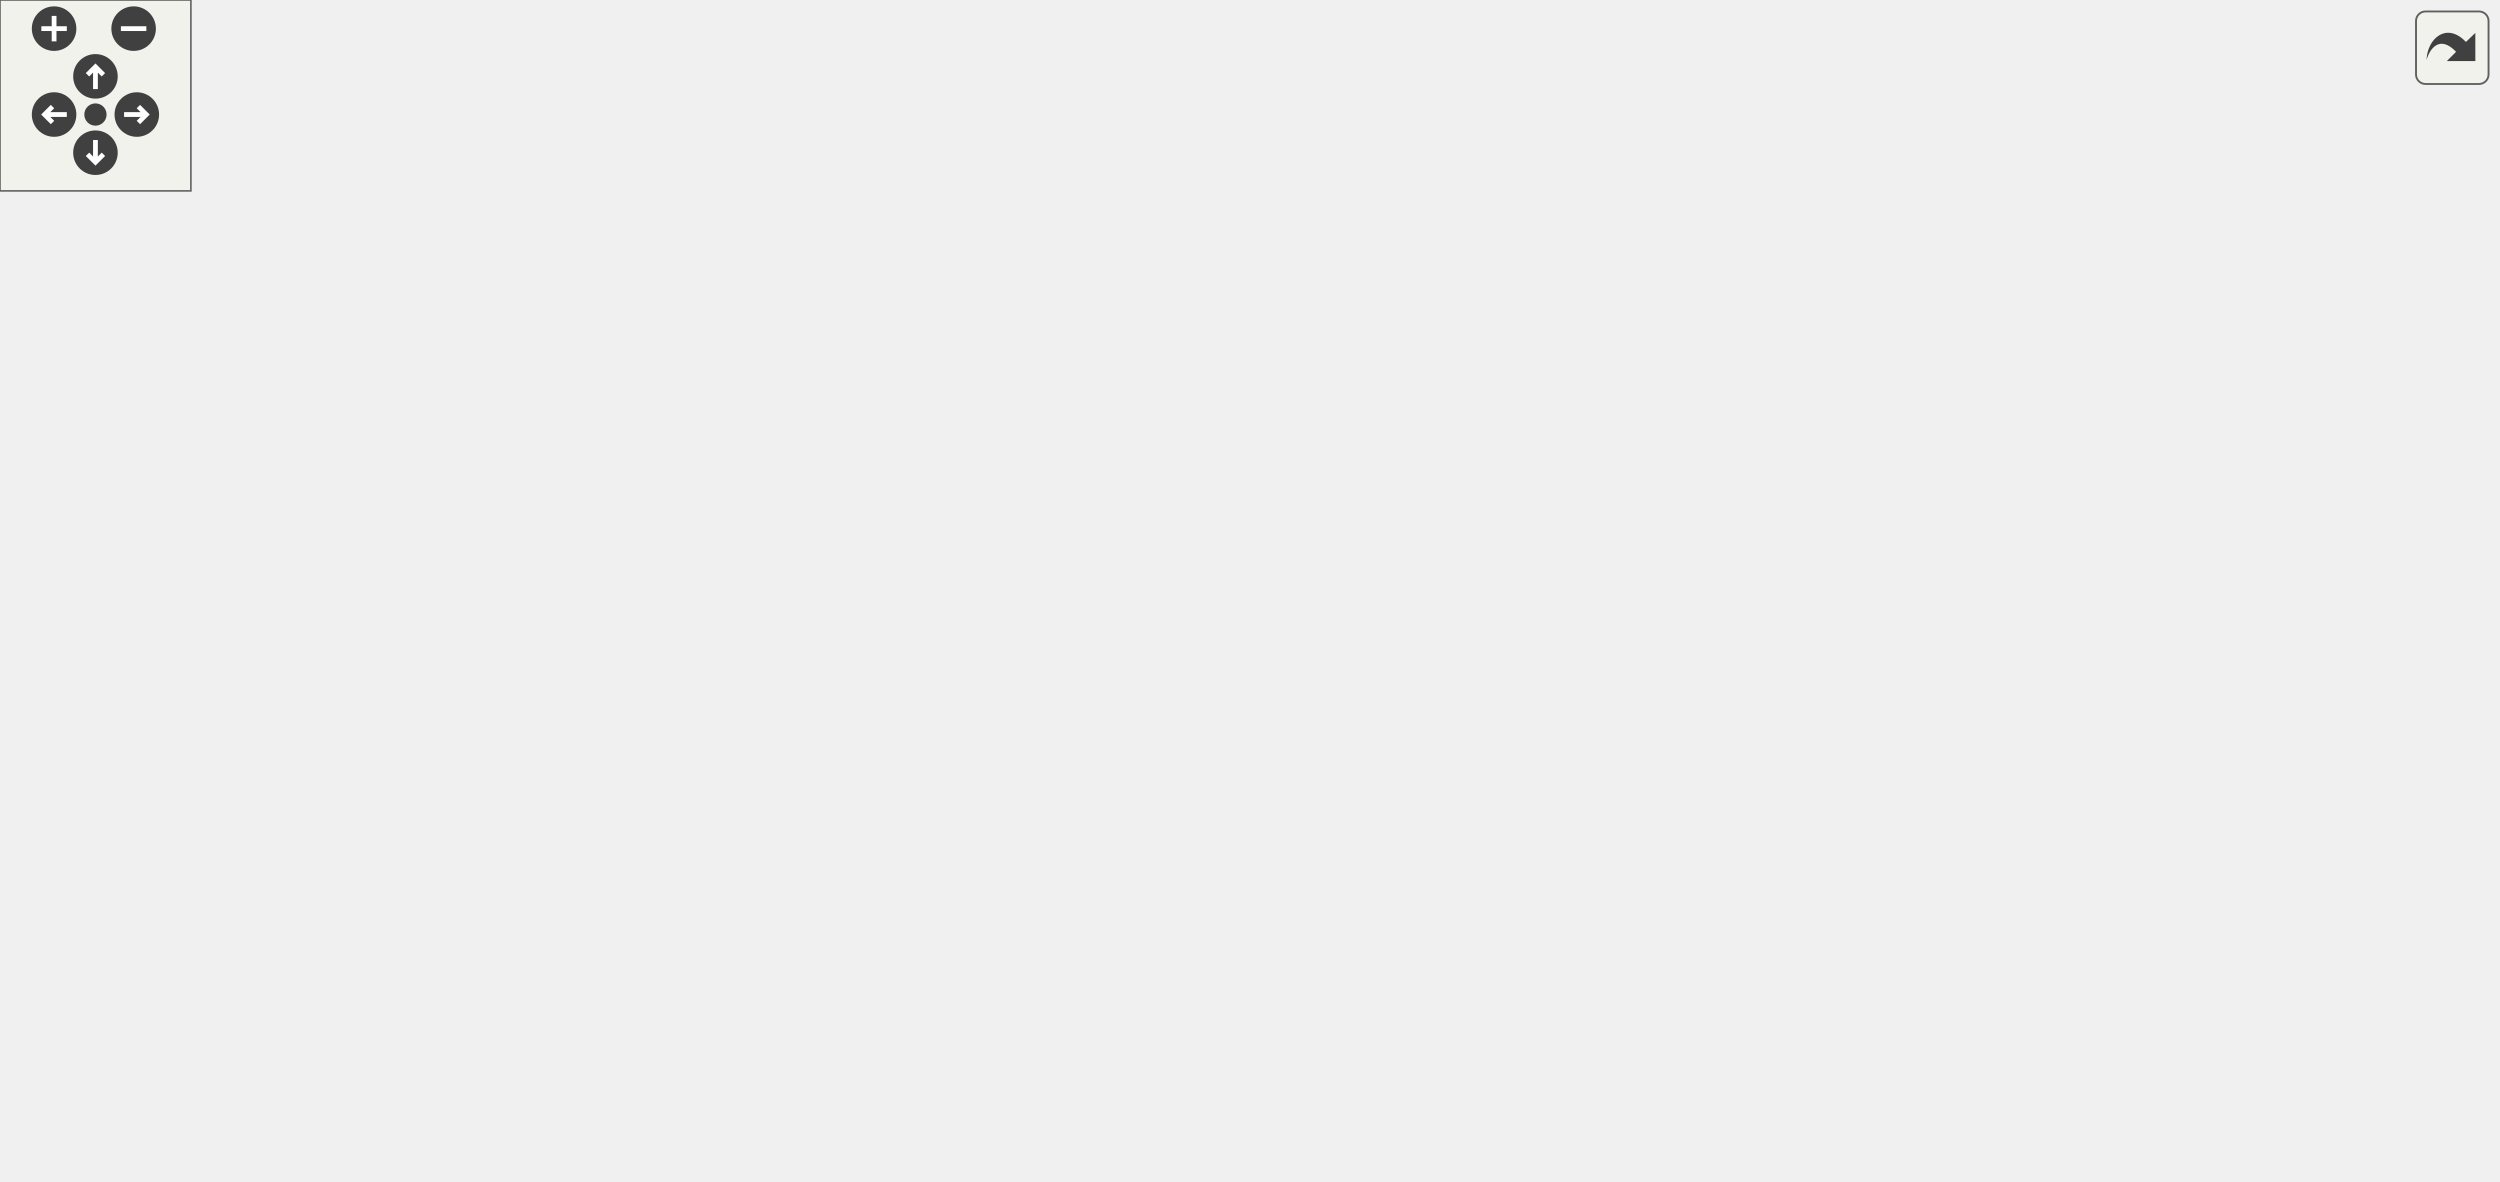
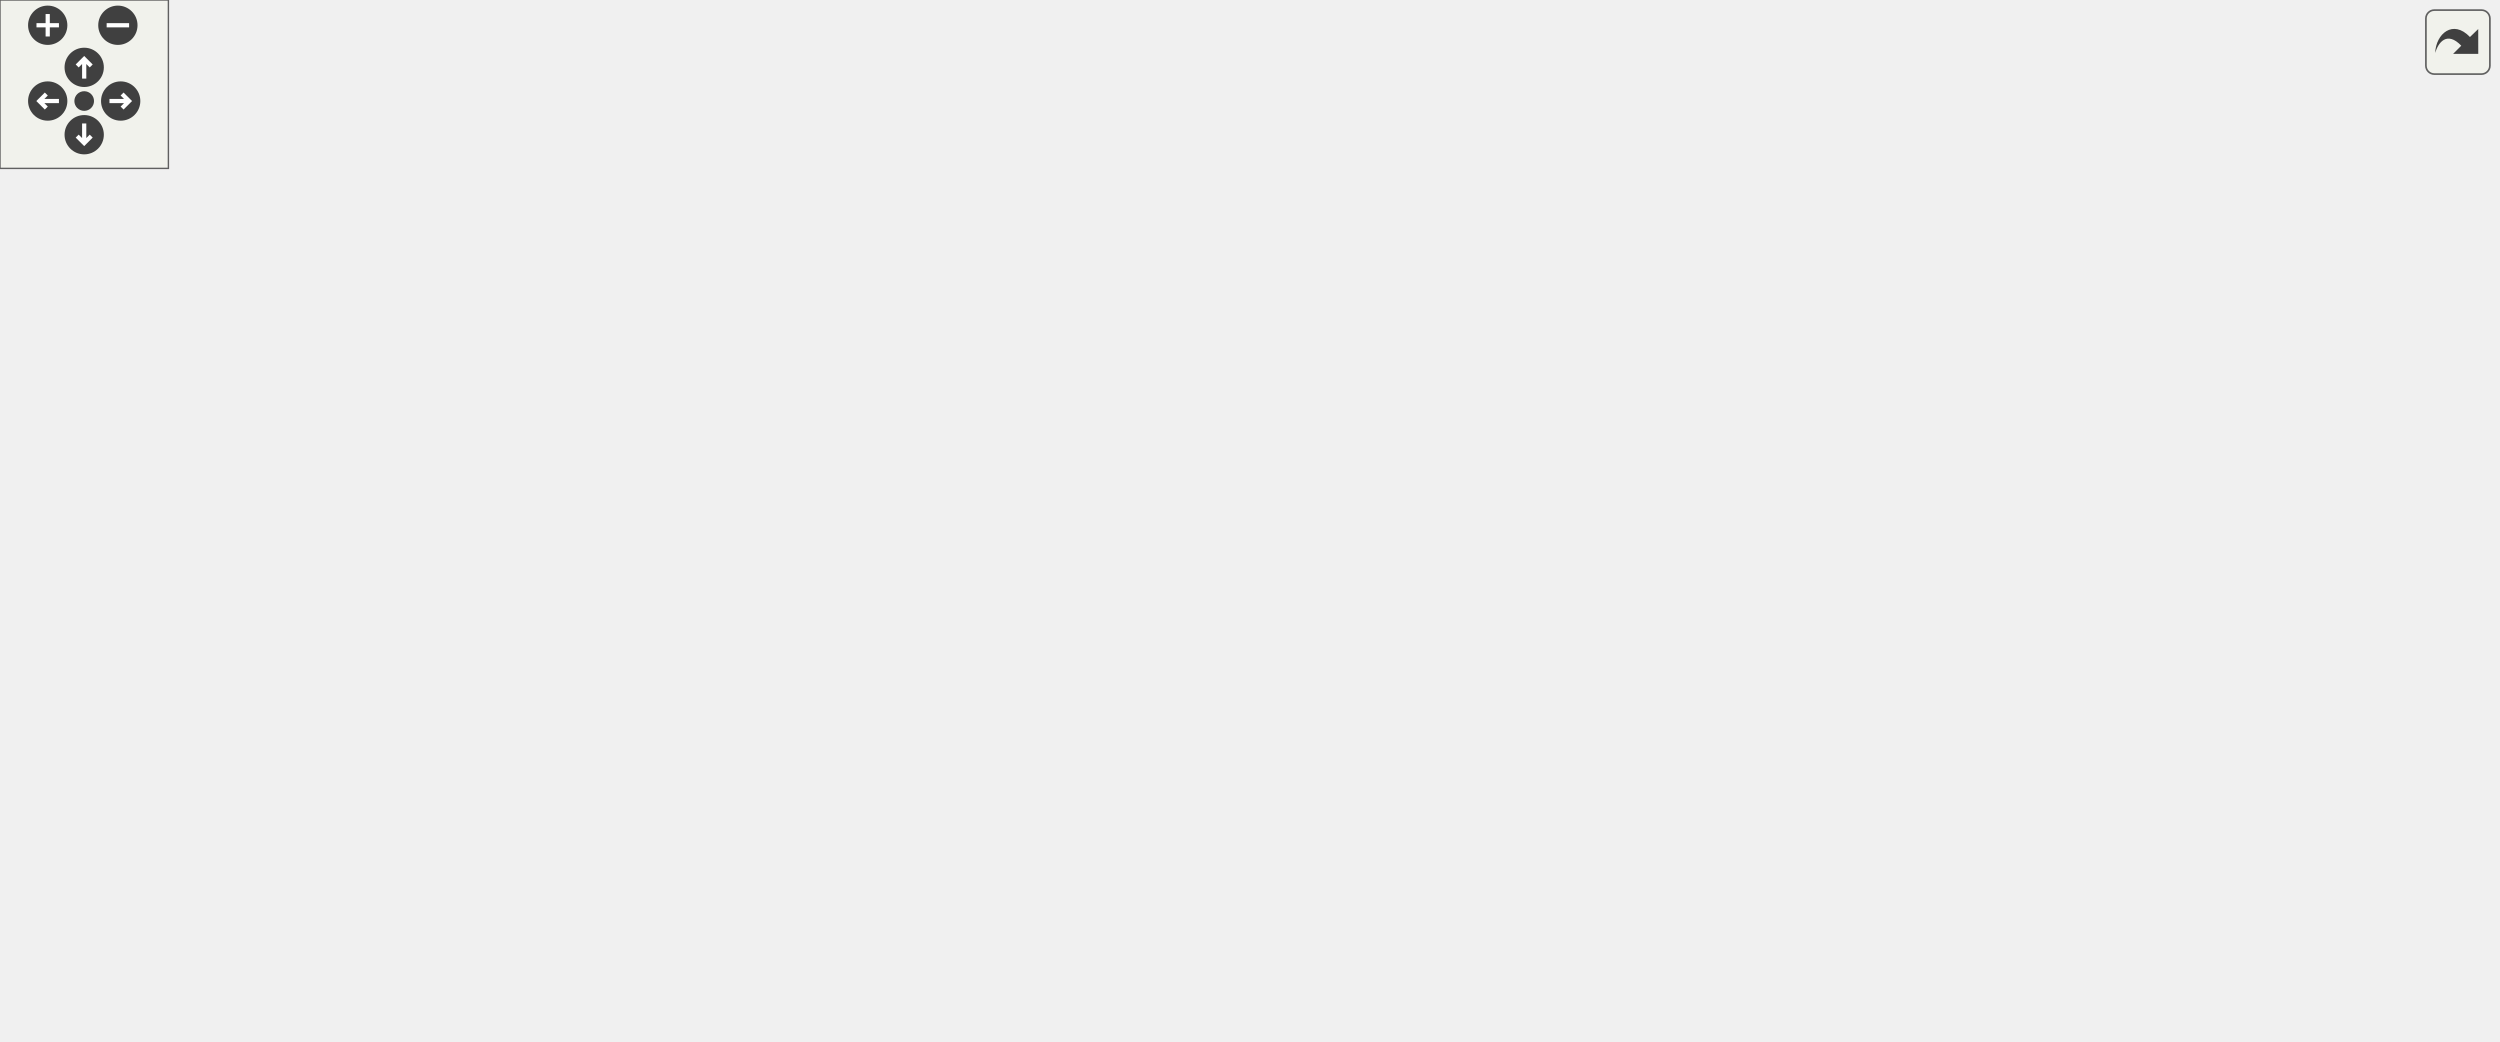
<svg xmlns="http://www.w3.org/2000/svg" xmlns:xlink="http://www.w3.org/1999/xlink" id="main" version="1.1" xml:space="preserve">
  <style type="text/css">
.edge:hover path { stroke: red; }
.edge:hover polygon { stroke: red; fill: red; }
</style>
  <defs>
    <circle id="rim" cx="0" cy="0" r="7" />
    <circle id="rim2" cx="0" cy="0" r="3.5" />
    <g id="zoomPlus">
      <use xlink:href="#rim" fill="#404040">
        <set attributeName="fill" to="#808080" begin="zoomplus.mouseover" end="zoomplus.mouseout" />
      </use>
      <path d="M-4,0h8M0,-4v8" fill="none" stroke="white" stroke-width="1.5" pointer-events="none" />
    </g>
    <g id="zoomMin">
      <use xlink:href="#rim" fill="#404040">
        <set attributeName="fill" to="#808080" begin="zoomminus.mouseover" end="zoomminus.mouseout" />
      </use>
      <path d="M-4,0h8" fill="none" stroke="white" stroke-width="1.5" pointer-events="none" />
    </g>
    <g id="dirArrow">
      <path fill="none" stroke="white" stroke-width="1.5" d="M0,-3.0v7 M-2.5,-0.5L0,-3.0L2.5,-0.5" />
    </g>
    <g id="resetDef">
      <use xlink:href="#rim2" fill="#404040">
        <set attributeName="fill" to="#808080" begin="reset.mouseover" end="reset.mouseout" />
      </use>
    </g>
  </defs>
  <svg id="graph" class="graph">
    <g id="viewport">
      <g id="node1" class="node">
        <g id="a_node1">
          <a xlink:title=" ">
-             <polygon fill="#bfbfbf" stroke="black" points="457.52,-280.5 457.52,-310.5 613.52,-310.5 613.52,-280.5 457.52,-280.5" />
-             <text text-anchor="start" x="465.52" y="-298.5" font-family="Helvetica,sans-Serif" font-size="10.00">src/Scripts/Enemies</text>
-             <text text-anchor="middle" x="535.52" y="-287.5" font-family="Helvetica,sans-Serif" font-size="10.00">/EnemyMovementBehaviour.hpp</text>
+             <polygon fill="#bfbfbf" stroke="black" points="440.52,-280.5 440.52,-310.5 596.52,-310.5 596.52,-280.5 440.52,-280.5" />
+             <text text-anchor="start" x="448.52" y="-298.5" font-family="Helvetica,sans-Serif" font-size="10.00">src/Scripts/Enemies</text>
+             <text text-anchor="middle" x="518.52" y="-287.5" font-family="Helvetica,sans-Serif" font-size="10.00">/EnemyMovementBehaviour.hpp</text>
          </a>
        </g>
      </g>
      <g id="node2" class="node">
        <g id="a_node2">
          <a xlink:href="MapNode_8hpp.html" target="_top" xlink:title=" ">
            <polygon fill="none" stroke="black" points="91.52,-168.5 91.52,-187.5 217.52,-187.5 217.52,-168.5 91.52,-168.5" />
            <text text-anchor="middle" x="154.52" y="-175.5" font-family="Helvetica,sans-Serif" font-size="10.00">../../Structs/MapNode.hpp</text>
          </a>
        </g>
      </g>
      <g id="edge1" class="edge">
-         <path fill="none" stroke="midnightblue" d="M457.25,-286.16C403.78,-278.88 331.95,-265.92 271.52,-244 235.81,-231.04 198,-208.13 175.33,-193.26" />
-         <polygon fill="midnightblue" stroke="midnightblue" points="177.13,-190.25 166.87,-187.62 173.25,-196.07 177.13,-190.25" />
+         <path fill="none" stroke="midnightblue" d="M440.37,-290.98C381.75,-285.9 300.72,-273.62 235.52,-244 209.52,-232.19 184.68,-210.11 169.53,-194.99" />
+         <polygon fill="midnightblue" stroke="midnightblue" points="172.01,-192.53 162.53,-187.81 167,-197.41 172.01,-192.53" />
      </g>
      <g id="node9" class="node">
        <g id="a_node9">
          <a xlink:title=" ">
            <polygon fill="none" stroke="#bfbfbf" points="361.02,-56.5 361.02,-75.5 402.02,-75.5 402.02,-56.5 361.02,-56.5" />
            <text text-anchor="middle" x="381.52" y="-63.5" font-family="Helvetica,sans-Serif" font-size="10.00">string</text>
          </a>
        </g>
      </g>
-       <g id="edge33" class="edge">
-         <path fill="none" stroke="midnightblue" d="M457.31,-284.81C407.63,-276.87 349.87,-263.68 334.52,-244 324.63,-231.31 359.75,-128.06 374.9,-85.37" />
-         <polygon fill="midnightblue" stroke="midnightblue" points="378.28,-86.29 378.36,-75.7 371.69,-83.94 378.28,-86.29" />
+       <g id="edge35" class="edge">
+         <path fill="none" stroke="midnightblue" d="M440.52,-286.91C384.32,-279.64 315.37,-266.39 297.52,-244 272.25,-212.31 301.92,-239.84 356.52,-132 364.2,-116.83 370.99,-98.71 375.54,-85.46" />
+         <polygon fill="midnightblue" stroke="midnightblue" points="378.97,-86.24 378.82,-75.65 372.33,-84.03 378.97,-86.24" />
      </g>
      <g id="node11" class="node">
        <g id="a_node11">
          <a xlink:href="HealthBehaviour_8hpp.html" target="_top" xlink:title=" ">
-             <polygon fill="none" stroke="black" points="351.52,-224.5 351.52,-243.5 507.52,-243.5 507.52,-224.5 351.52,-224.5" />
-             <text text-anchor="middle" x="429.52" y="-231.5" font-family="Helvetica,sans-Serif" font-size="10.00">../Common/HealthBehaviour.hpp</text>
+             <polygon fill="none" stroke="black" points="315.52,-224.5 315.52,-243.5 471.52,-243.5 471.52,-224.5 315.52,-224.5" />
+             <text text-anchor="middle" x="393.52" y="-231.5" font-family="Helvetica,sans-Serif" font-size="10.00">../Common/HealthBehaviour.hpp</text>
          </a>
        </g>
      </g>
      <g id="edge13" class="edge">
-         <path fill="none" stroke="midnightblue" d="M510.4,-280.4C493.25,-270.77 470.66,-258.09 453.71,-248.58" />
-         <polygon fill="midnightblue" stroke="midnightblue" points="455.38,-245.5 444.94,-243.66 451.95,-251.6 455.38,-245.5" />
+         <path fill="none" stroke="midnightblue" d="M488.9,-280.4C468.3,-270.59 441.04,-257.62 420.94,-248.05" />
+         <polygon fill="midnightblue" stroke="midnightblue" points="422.24,-244.8 411.71,-243.66 419.23,-251.12 422.24,-244.8" />
      </g>
      <g id="node12" class="node">
        <g id="a_node12">
          <a xlink:href="BehaviourScript_8hpp.html" target="_top" xlink:title=" ">
-             <polygon fill="none" stroke="black" points="528.52,-168.5 528.52,-187.5 632.52,-187.5 632.52,-168.5 528.52,-168.5" />
-             <text text-anchor="middle" x="580.52" y="-175.5" font-family="Helvetica,sans-Serif" font-size="10.00">BehaviourScript.hpp</text>
-           </a>
-         </g>
-       </g>
-       <g id="edge28" class="edge">
-         <path fill="none" stroke="midnightblue" d="M541.04,-280.34C549.18,-259.43 564.43,-220.31 573.4,-197.27" />
-         <polygon fill="midnightblue" stroke="midnightblue" points="576.77,-198.26 577.14,-187.67 570.25,-195.72 576.77,-198.26" />
+             <polygon fill="none" stroke="black" points="529.52,-168.5 529.52,-187.5 633.52,-187.5 633.52,-168.5 529.52,-168.5" />
+             <text text-anchor="middle" x="581.52" y="-175.5" font-family="Helvetica,sans-Serif" font-size="10.00">BehaviourScript.hpp</text>
+           </a>
+         </g>
+       </g>
+       <g id="edge30" class="edge">
+         <path fill="none" stroke="midnightblue" d="M526.04,-280.43C533.67,-266.18 545.84,-243.52 556.52,-224 561.52,-214.87 567.14,-204.74 571.79,-196.4" />
+         <polygon fill="midnightblue" stroke="midnightblue" points="574.88,-198.05 576.69,-187.61 568.76,-194.63 574.88,-198.05" />
      </g>
      <g id="node14" class="node">
        <g id="a_node14">
          <a xlink:href="Animator_8hpp.html" target="_top" xlink:title=" ">
-             <polygon fill="none" stroke="black" points="390.52,-168.5 390.52,-187.5 464.52,-187.5 464.52,-168.5 390.52,-168.5" />
-             <text text-anchor="middle" x="427.52" y="-175.5" font-family="Helvetica,sans-Serif" font-size="10.00">Animator.hpp</text>
-           </a>
-         </g>
-       </g>
-       <g id="edge27" class="edge">
-         <path fill="none" stroke="midnightblue" d="M457.28,-283.86C410.29,-275.68 356.89,-262.61 342.52,-244 325.05,-221.38 359.28,-202.47 389.38,-190.98" />
-         <polygon fill="midnightblue" stroke="midnightblue" points="390.72,-194.22 398.93,-187.52 388.34,-187.64 390.72,-194.22" />
+             <polygon fill="none" stroke="black" points="373.52,-168.5 373.52,-187.5 447.52,-187.5 447.52,-168.5 373.52,-168.5" />
+             <text text-anchor="middle" x="410.52" y="-175.5" font-family="Helvetica,sans-Serif" font-size="10.00">Animator.hpp</text>
+           </a>
+         </g>
+       </g>
+       <g id="edge29" class="edge">
+         <path fill="none" stroke="midnightblue" d="M440.31,-286C387.02,-278.41 323.23,-265.16 306.52,-244 286.44,-218.57 326.99,-200.4 363.18,-189.85" />
+         <polygon fill="midnightblue" stroke="midnightblue" points="364.51,-193.11 373.22,-187.08 362.65,-186.37 364.51,-193.11" />
      </g>
      <g id="node15" class="node">
        <g id="a_node15">
          <a xlink:href="Sprite_8hpp.html" target="_top" xlink:title=" ">
-             <polygon fill="none" stroke="black" points="454.52,-112.5 454.52,-131.5 514.52,-131.5 514.52,-112.5 454.52,-112.5" />
-             <text text-anchor="middle" x="484.52" y="-119.5" font-family="Helvetica,sans-Serif" font-size="10.00">Sprite.hpp</text>
-           </a>
-         </g>
-       </g>
-       <g id="edge32" class="edge">
-         <path fill="none" stroke="midnightblue" d="M531.91,-280.4C528.22,-266.14 522.22,-243.46 516.52,-224 508.01,-194.96 497.22,-161.53 490.6,-141.34" />
-         <polygon fill="midnightblue" stroke="midnightblue" points="493.84,-140.01 487.39,-131.61 487.19,-142.2 493.84,-140.01" />
+             <polygon fill="none" stroke="black" points="455.52,-112.5 455.52,-131.5 515.52,-131.5 515.52,-112.5 455.52,-112.5" />
+             <text text-anchor="middle" x="485.52" y="-119.5" font-family="Helvetica,sans-Serif" font-size="10.00">Sprite.hpp</text>
+           </a>
+         </g>
+       </g>
+       <g id="edge34" class="edge">
+         <path fill="none" stroke="midnightblue" d="M515.82,-280.47C509.9,-249.7 495.78,-176.33 489.12,-141.7" />
+         <polygon fill="midnightblue" stroke="midnightblue" points="492.49,-140.72 487.17,-131.56 485.62,-142.04 492.49,-140.72" />
      </g>
      <g id="node17" class="node">
        <g id="a_node17">
-           <a xlink:href="RigidBody_8hpp.html" target="_top" xlink:title=" ">
-             <polygon fill="none" stroke="black" points="694.52,-112.5 694.52,-131.5 772.52,-131.5 772.52,-112.5 694.52,-112.5" />
-             <text text-anchor="middle" x="733.52" y="-119.5" font-family="Helvetica,sans-Serif" font-size="10.00">RigidBody.hpp</text>
-           </a>
-         </g>
-       </g>
-       <g id="edge29" class="edge">
-         <path fill="none" stroke="midnightblue" d="M551.72,-280.47C588.47,-248.63 677.9,-171.17 715.94,-138.23" />
-         <polygon fill="midnightblue" stroke="midnightblue" points="718.37,-140.75 723.64,-131.56 713.79,-135.46 718.37,-140.75" />
+           <a xlink:href="CoolDownBehaviour_8hpp.html" target="_top" xlink:title=" ">
+             <polygon fill="none" stroke="black" points="565.52,-224.5 565.52,-243.5 737.52,-243.5 737.52,-224.5 565.52,-224.5" />
+             <text text-anchor="middle" x="651.52" y="-231.5" font-family="Helvetica,sans-Serif" font-size="10.00">../Common/CoolDownBehaviour.hpp</text>
+           </a>
+         </g>
+       </g>
+       <g id="edge27" class="edge">
+         <path fill="none" stroke="midnightblue" d="M550.04,-280.4C572.15,-270.51 601.49,-257.38 622.93,-247.79" />
+         <polygon fill="midnightblue" stroke="midnightblue" points="624.47,-250.94 632.17,-243.66 621.61,-244.55 624.47,-250.94" />
      </g>
      <g id="node18" class="node">
        <g id="a_node18">
-           <a xlink:title=" ">
-             <polygon fill="none" stroke="#bfbfbf" points="689.02,-224.5 689.02,-243.5 724.02,-243.5 724.02,-224.5 689.02,-224.5" />
-             <text text-anchor="middle" x="706.52" y="-231.5" font-family="Helvetica,sans-Serif" font-size="10.00">map</text>
-           </a>
-         </g>
-       </g>
-       <g id="edge34" class="edge">
-         <path fill="none" stroke="midnightblue" d="M576.04,-280.4C607.89,-269.32 651.36,-254.19 679.2,-244.51" />
-         <polygon fill="midnightblue" stroke="midnightblue" points="680.4,-247.8 688.69,-241.2 678.1,-241.18 680.4,-247.8" />
+           <a xlink:href="RigidBody_8hpp.html" target="_top" xlink:title=" ">
+             <polygon fill="none" stroke="black" points="695.52,-112.5 695.52,-131.5 773.52,-131.5 773.52,-112.5 695.52,-112.5" />
+             <text text-anchor="middle" x="734.52" y="-119.5" font-family="Helvetica,sans-Serif" font-size="10.00">RigidBody.hpp</text>
+           </a>
+         </g>
+       </g>
+       <g id="edge31" class="edge">
+         <path fill="none" stroke="midnightblue" d="M596.58,-287.54C654.96,-280.53 727.8,-267.32 746.52,-244 770.21,-214.48 754.83,-166.96 743.49,-141.13" />
+         <polygon fill="midnightblue" stroke="midnightblue" points="746.53,-139.38 739.14,-131.79 740.19,-142.34 746.53,-139.38" />
      </g>
      <g id="node19" class="node">
        <g id="a_node19">
          <a xlink:title=" ">
-             <polygon fill="none" stroke="#bfbfbf" points="742.02,-224.5 742.02,-243.5 785.02,-243.5 785.02,-224.5 742.02,-224.5" />
-             <text text-anchor="middle" x="763.52" y="-231.5" font-family="Helvetica,sans-Serif" font-size="10.00">queue</text>
-           </a>
-         </g>
-       </g>
-       <g id="edge35" class="edge">
-         <path fill="none" stroke="midnightblue" d="M593.3,-280.44C630.57,-271.21 680.28,-258.62 732.2,-244.29" />
-         <polygon fill="midnightblue" stroke="midnightblue" points="733.22,-247.64 741.92,-241.6 731.35,-240.9 733.22,-247.64" />
+             <polygon fill="none" stroke="#bfbfbf" points="794.02,-224.5 794.02,-243.5 829.02,-243.5 829.02,-224.5 794.02,-224.5" />
+             <text text-anchor="middle" x="811.52" y="-231.5" font-family="Helvetica,sans-Serif" font-size="10.00">map</text>
+           </a>
+         </g>
+       </g>
+       <g id="edge36" class="edge">
+         <path fill="none" stroke="midnightblue" d="M596.54,-281.15C648.6,-271.82 718.44,-258.47 779.52,-244 780.99,-243.65 782.5,-243.28 784.02,-242.89" />
+         <polygon fill="midnightblue" stroke="midnightblue" points="785.23,-246.19 793.98,-240.22 783.42,-239.43 785.23,-246.19" />
+       </g>
+       <g id="node20" class="node">
+         <g id="a_node20">
+           <a xlink:title=" ">
+             <polygon fill="none" stroke="#bfbfbf" points="847.02,-224.5 847.02,-243.5 890.02,-243.5 890.02,-224.5 847.02,-224.5" />
+             <text text-anchor="middle" x="868.52" y="-231.5" font-family="Helvetica,sans-Serif" font-size="10.00">queue</text>
+           </a>
+         </g>
+       </g>
+       <g id="edge37" class="edge">
+         <path fill="none" stroke="midnightblue" d="M596.68,-285.16C659.46,-276.97 749.99,-263.62 837.19,-244.07" />
+         <polygon fill="midnightblue" stroke="midnightblue" points="838.01,-247.47 846.98,-241.84 836.46,-240.64 838.01,-247.47" />
      </g>
      <g id="node3" class="node">
        <g id="a_node3">
          <a xlink:title=" ">
            <polygon fill="none" stroke="#bfbfbf" points="163.52,-56.5 163.52,-75.5 207.52,-75.5 207.52,-56.5 163.52,-56.5" />
            <text text-anchor="middle" x="185.52" y="-63.5" font-family="Helvetica,sans-Serif" font-size="10.00">vector</text>
          </a>
        </g>
      </g>
      <g id="edge2" class="edge">
        <path fill="none" stroke="midnightblue" d="M156.95,-168.37C161.98,-150.54 173.6,-109.3 180.37,-85.27" />
        <polygon fill="midnightblue" stroke="midnightblue" points="183.75,-86.17 183.1,-75.59 177.02,-84.27 183.75,-86.17" />
      </g>
      <g id="node4" class="node">
        <g id="a_node4">
          <a xlink:title=" ">
            <polygon fill="none" stroke="#bfbfbf" points="210.02,-0.5 210.02,-19.5 261.02,-19.5 261.02,-0.5 210.02,-0.5" />
            <text text-anchor="middle" x="235.52" y="-7.5" font-family="Helvetica,sans-Serif" font-size="10.00">memory</text>
          </a>
        </g>
      </g>
      <g id="edge3" class="edge">
        <path fill="none" stroke="midnightblue" d="M91.4,-171.8C41.03,-164.86 -17.59,-148.81 5.52,-112 47.8,-44.65 146.54,-22 199.86,-14.54" />
        <polygon fill="midnightblue" stroke="midnightblue" points="200.42,-18 209.88,-13.25 199.52,-11.06 200.42,-18" />
      </g>
      <g id="node5" class="node">
        <g id="a_node5">
          <a xlink:href="GameObject_8hpp.html" target="_top" xlink:title=" ">
            <polygon fill="none" stroke="black" points="259.02,-112.5 259.02,-131.5 348.02,-131.5 348.02,-112.5 259.02,-112.5" />
            <text text-anchor="middle" x="303.52" y="-119.5" font-family="Helvetica,sans-Serif" font-size="10.00">GameObject.hpp</text>
          </a>
        </g>
      </g>
      <g id="edge4" class="edge">
        <path fill="none" stroke="midnightblue" d="M178.13,-168.44C202.98,-159.44 242.29,-145.19 270.27,-135.05" />
        <polygon fill="midnightblue" stroke="midnightblue" points="271.81,-138.21 280.02,-131.52 269.43,-131.63 271.81,-138.21" />
      </g>
      <g id="node10" class="node">
        <g id="a_node10">
          <a xlink:href="TileType_8hpp.html" target="_top" xlink:title=" ">
            <polygon fill="none" stroke="black" points="14.52,-112.5 14.52,-131.5 126.52,-131.5 126.52,-112.5 14.52,-112.5" />
            <text text-anchor="middle" x="70.52" y="-119.5" font-family="Helvetica,sans-Serif" font-size="10.00">../Enums/TileType.hpp</text>
          </a>
        </g>
      </g>
      <g id="edge12" class="edge">
        <path fill="none" stroke="midnightblue" d="M141.02,-168.32C127.92,-159.9 107.81,-146.97 92.41,-137.07" />
        <polygon fill="midnightblue" stroke="midnightblue" points="94.29,-134.12 83.98,-131.65 90.5,-140.01 94.29,-134.12" />
      </g>
      <g id="edge10" class="edge">
        <path fill="none" stroke="midnightblue" d="M284.82,-112.44C265.58,-103.64 235.37,-89.81 213.32,-79.72" />
        <polygon fill="midnightblue" stroke="midnightblue" points="214.68,-76.5 204.13,-75.52 211.77,-82.86 214.68,-76.5" />
      </g>
      <g id="edge11" class="edge">
        <path fill="none" stroke="midnightblue" d="M290.85,-112.46C279.73,-104.32 263.91,-91.11 254.52,-76 245.69,-61.8 240.81,-43.32 238.21,-29.7" />
        <polygon fill="midnightblue" stroke="midnightblue" points="241.63,-28.89 236.53,-19.6 234.72,-30.04 241.63,-28.89" />
      </g>
      <g id="node6" class="node">
        <g id="a_node6">
          <a xlink:href="Component_8hpp.html" target="_top" xlink:title=" ">
            <polygon fill="none" stroke="black" points="534.52,-56.5 534.52,-75.5 618.52,-75.5 618.52,-56.5 534.52,-56.5" />
            <text text-anchor="middle" x="576.52" y="-63.5" font-family="Helvetica,sans-Serif" font-size="10.00">Component.hpp</text>
          </a>
        </g>
      </g>
      <g id="edge5" class="edge">
        <path fill="none" stroke="midnightblue" d="M346.78,-112.44C394.98,-102.91 472.91,-87.49 524.43,-77.3" />
        <polygon fill="midnightblue" stroke="midnightblue" points="525.23,-80.71 534.36,-75.34 523.87,-73.85 525.23,-80.71" />
      </g>
      <g id="node7" class="node">
        <g id="a_node7">
          <a xlink:href="Transform_8hpp.html" target="_top" xlink:title=" ">
            <polygon fill="none" stroke="black" points="264.02,-56.5 264.02,-75.5 343.02,-75.5 343.02,-56.5 264.02,-56.5" />
            <text text-anchor="middle" x="303.52" y="-63.5" font-family="Helvetica,sans-Serif" font-size="10.00">Transform.hpp</text>
          </a>
        </g>
      </g>
      <g id="edge7" class="edge">
        <path fill="none" stroke="midnightblue" d="M303.52,-112.08C303.52,-105.01 303.52,-94.86 303.52,-85.99" />
        <polygon fill="midnightblue" stroke="midnightblue" points="307.02,-85.75 303.52,-75.75 300.02,-85.75 307.02,-85.75" />
      </g>
      <g id="edge9" class="edge">
        <path fill="none" stroke="midnightblue" d="M316.05,-112.32C328.11,-103.98 346.55,-91.21 360.79,-81.35" />
        <polygon fill="midnightblue" stroke="midnightblue" points="362.79,-84.22 369.02,-75.65 358.8,-78.47 362.79,-84.22" />
      </g>
      <g id="edge6" class="edge">
        <path fill="none" stroke="midnightblue" d="M534.24,-57.62C530.96,-57.07 527.68,-56.52 524.52,-56 433.39,-41.02 325.88,-24.61 271.26,-16.37" />
        <polygon fill="midnightblue" stroke="midnightblue" points="271.47,-12.86 261.06,-14.83 270.42,-19.78 271.47,-12.86" />
      </g>
      <g id="node8" class="node">
        <g id="a_node8">
          <a xlink:href="Point_8hpp.html" target="_top" xlink:title=" ">
            <polygon fill="none" stroke="black" points="471.02,-0.5 471.02,-19.5 528.02,-19.5 528.02,-0.5 471.02,-0.5" />
            <text text-anchor="middle" x="499.52" y="-7.5" font-family="Helvetica,sans-Serif" font-size="10.00">Point.hpp</text>
          </a>
        </g>
      </g>
      <g id="edge8" class="edge">
        <path fill="none" stroke="midnightblue" d="M334.58,-56.44C368.81,-47.01 423.93,-31.83 460.92,-21.63" />
        <polygon fill="midnightblue" stroke="midnightblue" points="462.13,-24.93 470.84,-18.9 460.27,-18.18 462.13,-24.93" />
      </g>
      <g id="edge18" class="edge">
-         <path fill="none" stroke="midnightblue" d="M386.31,-224.45C320.16,-208.63 196.96,-167.67 154.52,-76 143.05,-51.23 173.48,-33.02 200.26,-22.28" />
+         <path fill="none" stroke="midnightblue" d="M362.83,-224.42C307.79,-207.09 194.36,-162.05 154.52,-76 143.05,-51.23 173.48,-33.02 200.26,-22.28" />
        <polygon fill="midnightblue" stroke="midnightblue" points="201.75,-25.46 209.88,-18.66 199.29,-18.91 201.75,-25.46" />
      </g>
      <g id="edge14" class="edge">
-         <path fill="none" stroke="midnightblue" d="M453.45,-224.44C478.74,-215.4 518.82,-201.06 547.2,-190.92" />
-         <polygon fill="midnightblue" stroke="midnightblue" points="548.47,-194.18 556.71,-187.52 546.11,-187.59 548.47,-194.18" />
+         <path fill="none" stroke="midnightblue" d="M423.31,-224.44C455.35,-215.24 506.45,-200.56 541.87,-190.39" />
+         <polygon fill="midnightblue" stroke="midnightblue" points="543.23,-193.64 551.87,-187.52 541.29,-186.91 543.23,-193.64" />
      </g>
      <g id="edge19" class="edge">
-         <path fill="none" stroke="midnightblue" d="M429.19,-224.08C428.93,-217.01 428.55,-206.86 428.22,-197.99" />
-         <polygon fill="midnightblue" stroke="midnightblue" points="431.71,-197.61 427.84,-187.75 424.72,-197.87 431.71,-197.61" />
+         <path fill="none" stroke="midnightblue" d="M396.33,-224.08C398.6,-216.85 401.89,-206.41 404.73,-197.4" />
+         <polygon fill="midnightblue" stroke="midnightblue" points="408.1,-198.34 407.77,-187.75 401.42,-196.24 408.1,-198.34" />
      </g>
      <g id="edge15" class="edge">
-         <path fill="none" stroke="midnightblue" d="M580.21,-168.37C579.56,-150.62 578.07,-109.67 577.2,-85.6" />
-         <polygon fill="midnightblue" stroke="midnightblue" points="580.69,-85.46 576.83,-75.59 573.7,-85.71 580.69,-85.46" />
+         <path fill="none" stroke="midnightblue" d="M581.13,-168.37C580.32,-150.62 578.46,-109.67 577.37,-85.6" />
+         <polygon fill="midnightblue" stroke="midnightblue" points="580.86,-85.42 576.91,-75.59 573.87,-85.74 580.86,-85.42" />
      </g>
      <g id="node13" class="node">
        <g id="a_node13">
          <a xlink:href="Collider_8hpp.html" target="_top" xlink:title=" ">
-             <polygon fill="none" stroke="black" points="609.02,-112.5 609.02,-131.5 676.02,-131.5 676.02,-112.5 609.02,-112.5" />
-             <text text-anchor="middle" x="642.52" y="-119.5" font-family="Helvetica,sans-Serif" font-size="10.00">Collider.hpp</text>
+             <polygon fill="none" stroke="black" points="610.02,-112.5 610.02,-131.5 677.02,-131.5 677.02,-112.5 610.02,-112.5" />
+             <text text-anchor="middle" x="643.52" y="-119.5" font-family="Helvetica,sans-Serif" font-size="10.00">Collider.hpp</text>
          </a>
        </g>
      </g>
      <g id="edge16" class="edge">
-         <path fill="none" stroke="midnightblue" d="M590.48,-168.32C599.65,-160.34 613.46,-148.31 624.55,-138.65" />
-         <polygon fill="midnightblue" stroke="midnightblue" points="627.14,-141.04 632.38,-131.83 622.54,-135.76 627.14,-141.04" />
+         <path fill="none" stroke="midnightblue" d="M591.48,-168.32C600.65,-160.34 614.46,-148.31 625.55,-138.65" />
+         <polygon fill="midnightblue" stroke="midnightblue" points="628.14,-141.04 633.38,-131.83 623.54,-135.76 628.14,-141.04" />
      </g>
      <g id="edge17" class="edge">
-         <path fill="none" stroke="midnightblue" d="M631.92,-112.32C622.06,-104.26 607.17,-92.08 595.3,-82.37" />
-         <polygon fill="midnightblue" stroke="midnightblue" points="597.27,-79.46 587.32,-75.83 592.84,-84.88 597.27,-79.46" />
+         <path fill="none" stroke="midnightblue" d="M632.76,-112.32C622.75,-104.26 607.63,-92.08 595.59,-82.37" />
+         <polygon fill="midnightblue" stroke="midnightblue" points="597.46,-79.38 587.48,-75.83 593.07,-84.83 597.46,-79.38" />
      </g>
      <g id="edge25" class="edge">
-         <path fill="none" stroke="midnightblue" d="M390.22,-173.51C352.6,-168.67 293.91,-157.44 249.52,-132 228.36,-119.87 209.49,-98.81 197.82,-83.95" />
-         <polygon fill="midnightblue" stroke="midnightblue" points="200.35,-81.5 191.53,-75.64 194.77,-85.72 200.35,-81.5" />
+         <path fill="none" stroke="midnightblue" d="M373.21,-172.18C339.12,-166.53 288.27,-154.85 249.52,-132 228.51,-119.61 209.61,-98.6 197.89,-83.82" />
+         <polygon fill="midnightblue" stroke="midnightblue" points="200.43,-81.38 191.57,-75.57 194.87,-85.63 200.43,-81.38" />
      </g>
      <g id="edge26" class="edge">
-         <path fill="none" stroke="midnightblue" d="M429.22,-168.37C432.97,-146.51 439.5,-88.42 410.52,-56 392.19,-35.49 316.87,-21.97 271.23,-15.48" />
-         <polygon fill="midnightblue" stroke="midnightblue" points="271.53,-11.99 261.15,-14.09 270.58,-18.92 271.53,-11.99" />
+         <path fill="none" stroke="midnightblue" d="M413.77,-168.24C421.19,-146.59 436.78,-89.87 410.52,-56 393.62,-34.21 317.4,-21.12 271.31,-15.07" />
+         <polygon fill="midnightblue" stroke="midnightblue" points="271.48,-11.56 261.12,-13.78 270.61,-18.51 271.48,-11.56" />
      </g>
      <g id="edge20" class="edge">
-         <path fill="none" stroke="midnightblue" d="M453.73,-168.37C474.09,-160.84 502.33,-148.53 523.52,-132 540.85,-118.48 556.17,-98.31 565.82,-84.03" />
-         <polygon fill="midnightblue" stroke="midnightblue" points="568.77,-85.91 571.31,-75.62 562.91,-82.08 568.77,-85.91" />
+         <path fill="none" stroke="midnightblue" d="M445.02,-168.48C468.94,-161.41 500.64,-149.63 524.52,-132 542.07,-119.04 557,-98.77 566.3,-84.31" />
+         <polygon fill="midnightblue" stroke="midnightblue" points="569.29,-86.13 571.57,-75.78 563.34,-82.45 569.29,-86.13" />
      </g>
      <g id="edge21" class="edge">
-         <path fill="none" stroke="midnightblue" d="M436.68,-168.32C445.02,-160.42 457.55,-148.55 467.7,-138.94" />
-         <polygon fill="midnightblue" stroke="midnightblue" points="470.34,-141.25 475.2,-131.83 465.53,-136.17 470.34,-141.25" />
+         <path fill="none" stroke="midnightblue" d="M422.57,-168.32C433.98,-160.11 451.35,-147.6 464.95,-137.81" />
+         <polygon fill="midnightblue" stroke="midnightblue" points="467.18,-140.52 473.25,-131.83 463.09,-134.84 467.18,-140.52" />
      </g>
      <g id="edge22" class="edge">
-         <path fill="none" stroke="midnightblue" d="M499.3,-112.32C513.79,-103.82 536.09,-90.73 553.01,-80.8" />
-         <polygon fill="midnightblue" stroke="midnightblue" points="554.92,-83.74 561.78,-75.65 551.38,-77.7 554.92,-83.74" />
+         <path fill="none" stroke="midnightblue" d="M500.14,-112.32C514.47,-103.82 536.53,-90.73 553.27,-80.8" />
+         <polygon fill="midnightblue" stroke="midnightblue" points="555.12,-83.77 561.94,-75.65 551.55,-77.75 555.12,-83.77" />
      </g>
      <g id="edge24" class="edge">
-         <path fill="none" stroke="midnightblue" d="M467.97,-112.32C451.53,-103.7 426.09,-90.36 407.05,-80.39" />
-         <polygon fill="midnightblue" stroke="midnightblue" points="408.51,-77.2 398.03,-75.65 405.26,-83.4 408.51,-77.2" />
+         <path fill="none" stroke="midnightblue" d="M468.81,-112.32C452.21,-103.7 426.52,-90.36 407.3,-80.39" />
+         <polygon fill="midnightblue" stroke="midnightblue" points="408.68,-77.16 398.19,-75.65 405.45,-83.37 408.68,-77.16" />
      </g>
      <g id="node16" class="node">
        <g id="a_node16">
          <a xlink:href="Color_8hpp.html" target="_top" xlink:title=" ">
            <polygon fill="none" stroke="black" points="459.02,-56.5 459.02,-75.5 516.02,-75.5 516.02,-56.5 459.02,-56.5" />
            <text text-anchor="middle" x="487.52" y="-63.5" font-family="Helvetica,sans-Serif" font-size="10.00">Color.hpp</text>
          </a>
        </g>
      </g>
      <g id="edge23" class="edge">
-         <path fill="none" stroke="midnightblue" d="M485.02,-112.08C485.41,-105.01 485.97,-94.86 486.47,-85.99" />
-         <polygon fill="midnightblue" stroke="midnightblue" points="489.97,-85.93 487.03,-75.75 482.98,-85.54 489.97,-85.93" />
-       </g>
-       <g id="edge30" class="edge">
-         <path fill="none" stroke="midnightblue" d="M708.64,-112.44C682.23,-103.36 640.3,-88.94 610.78,-78.78" />
-         <polygon fill="midnightblue" stroke="midnightblue" points="611.88,-75.46 601.28,-75.52 609.6,-82.08 611.88,-75.46" />
-       </g>
-       <g id="edge31" class="edge">
-         <path fill="none" stroke="midnightblue" d="M721.28,-112.3C702.03,-98.89 663.19,-72.97 627.52,-56 598.41,-42.15 563.85,-30.25 537.98,-22.17" />
-         <polygon fill="midnightblue" stroke="midnightblue" points="538.76,-18.75 528.17,-19.16 536.71,-25.44 538.76,-18.75" />
+         <path fill="none" stroke="midnightblue" d="M485.85,-112.08C486.11,-105.01 486.49,-94.86 486.82,-85.99" />
+         <polygon fill="midnightblue" stroke="midnightblue" points="490.32,-85.87 487.2,-75.75 483.33,-85.61 490.32,-85.87" />
+       </g>
+       <g id="edge28" class="edge">
+         <path fill="none" stroke="midnightblue" d="M640.27,-224.32C629.72,-216.18 613.72,-203.84 601.08,-194.09" />
+         <polygon fill="midnightblue" stroke="midnightblue" points="603.03,-191.17 592.97,-187.83 598.75,-196.71 603.03,-191.17" />
+       </g>
+       <g id="edge32" class="edge">
+         <path fill="none" stroke="midnightblue" d="M709.48,-112.44C682.9,-103.36 640.71,-88.94 611,-78.78" />
+         <polygon fill="midnightblue" stroke="midnightblue" points="612.03,-75.44 601.44,-75.52 609.77,-82.06 612.03,-75.44" />
+       </g>
+       <g id="edge33" class="edge">
+         <path fill="none" stroke="midnightblue" d="M722.15,-112.31C702.7,-98.92 663.47,-73.01 627.52,-56 598.38,-42.21 563.83,-30.31 537.96,-22.21" />
+         <polygon fill="midnightblue" stroke="midnightblue" points="538.75,-18.79 528.16,-19.19 536.69,-25.48 538.75,-18.79" />
      </g>
    </g>
  </svg>
  <g id="navigator" transform="translate(0 0)" fill="#404254">
    <rect fill="#f2f5e9" fill-opacity="0.5" stroke="#606060" stroke-width=".5" x="0" y="0" width="60" height="60" />
    <use id="zoomplus" xlink:href="#zoomPlus" x="17" y="9" />
    <use id="zoomminus" xlink:href="#zoomMin" x="42" y="9" />
    <use id="reset" xlink:href="#resetDef" x="30" y="36" />
    <g id="arrowUp" xlink:href="#dirArrow" transform="translate(30 24)">
      <use xlink:href="#rim" fill="#404040">
        <set attributeName="fill" to="#808080" begin="arrowUp.mouseover" end="arrowUp.mouseout" />
      </use>
      <path fill="none" stroke="white" stroke-width="1.5" d="M0,-3.0v7 M-2.5,-0.5L0,-3.0L2.5,-0.5" />
    </g>
    <g id="arrowRight" xlink:href="#dirArrow" transform="rotate(90) translate(36 -43)">
      <use xlink:href="#rim" fill="#404040">
        <set attributeName="fill" to="#808080" begin="arrowRight.mouseover" end="arrowRight.mouseout" />
      </use>
      <path fill="none" stroke="white" stroke-width="1.5" d="M0,-3.0v7 M-2.5,-0.5L0,-3.0L2.5,-0.5" />
    </g>
    <g id="arrowDown" xlink:href="#dirArrow" transform="rotate(180) translate(-30 -48)">
      <use xlink:href="#rim" fill="#404040">
        <set attributeName="fill" to="#808080" begin="arrowDown.mouseover" end="arrowDown.mouseout" />
      </use>
      <path fill="none" stroke="white" stroke-width="1.5" d="M0,-3.0v7 M-2.5,-0.5L0,-3.0L2.5,-0.5" />
    </g>
    <g id="arrowLeft" xlink:href="#dirArrow" transform="rotate(270) translate(-36 17)">
      <use xlink:href="#rim" fill="#404040">
        <set attributeName="fill" to="#808080" begin="arrowLeft.mouseover" end="arrowLeft.mouseout" />
      </use>
      <path fill="none" stroke="white" stroke-width="1.5" d="M0,-3.0v7 M-2.5,-0.5L0,-3.0L2.5,-0.5" />
    </g>
  </g>
  <svg viewBox="0 0 15 15" width="100%" height="30px" preserveAspectRatio="xMaxYMin meet">
    <g id="arrow_out" transform="scale(0.3 0.3)">
      <a xlink:href="EnemyMovementBehaviour_8hpp__incl_org.svg" target="_base">
        <rect id="button" ry="5" rx="5" y="6" x="6" height="38" width="38" fill="#f2f5e9" fill-opacity="0.5" stroke="#606060" stroke-width="1.0" />
        <path id="arrow" d="M 11.5,31.437 C 11.94,20.098 22.043,11.323 32.159,21.979 L 37.069,17.246 C 37.069,17.246 37.088,32 37.088,32 L 22.16,31.978 C 22.16,31.978 26.998,27.14 26.998,27.14 C 18.529,18.264 13.292,25.23 11.5,31.437 z" style="fill:#404040;" />
      </a>
    </g>
  </svg>
</svg>
